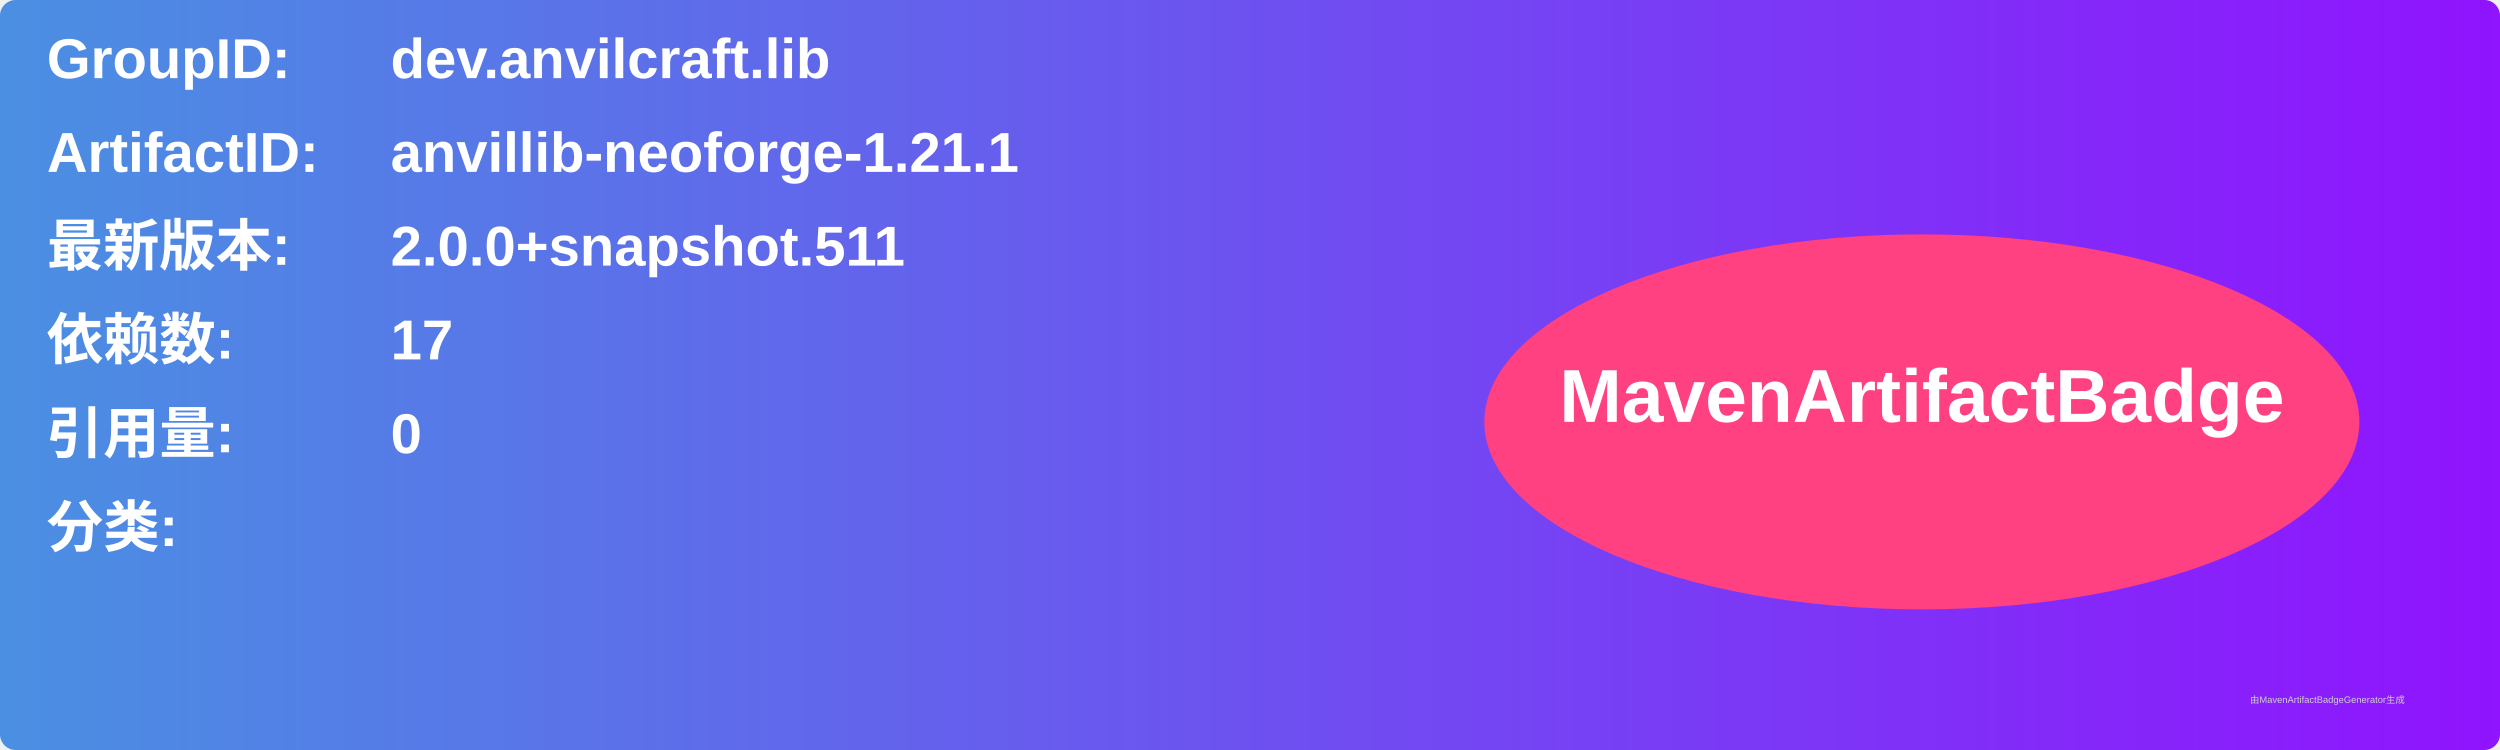
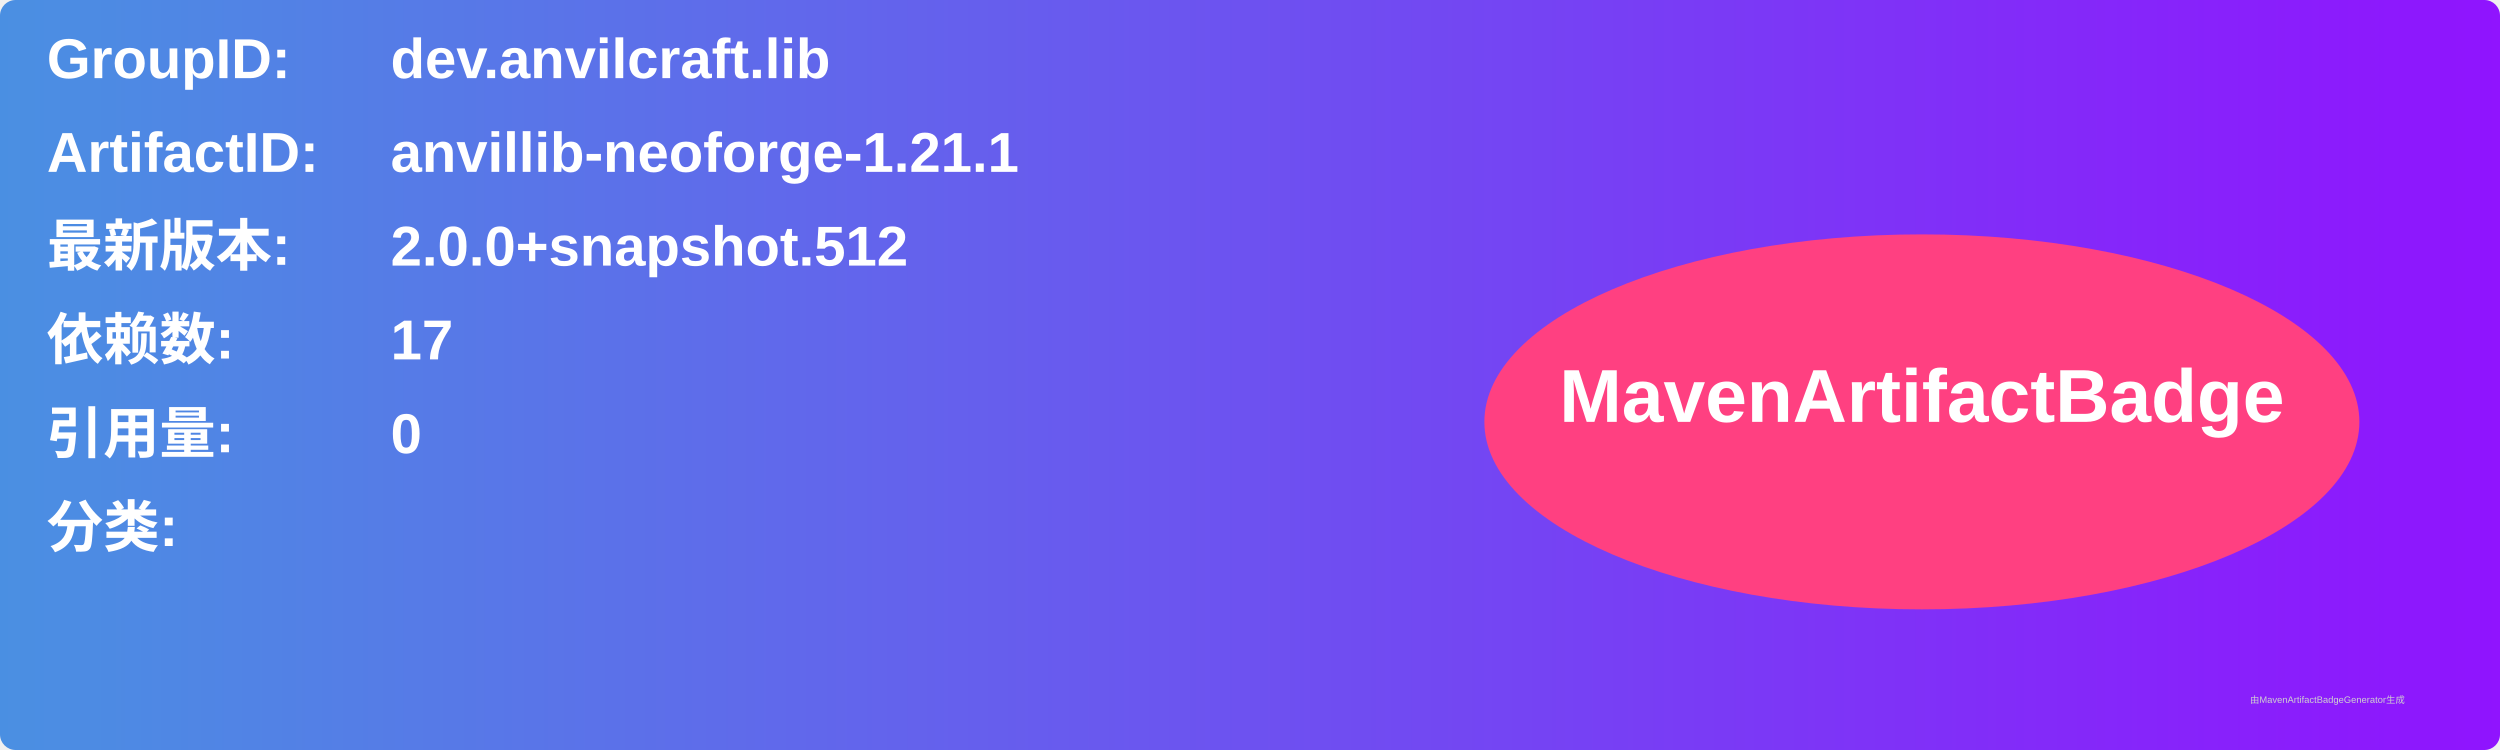
<svg xmlns="http://www.w3.org/2000/svg" width="800" height="240" viewBox="0 0 800 240">
  <linearGradient id="grad" x1="0%" y1="0%" x2="100%" y2="0%">
    <stop offset="0%" stop-color="#4a90e2" />
    <stop offset="100%" stop-color="#9013fe" />
  </linearGradient>
  <rect width="100%" height="100%" rx="5" ry="5" fill="url(#grad)" />
  <g transform="translate(15, 15)">
    <text x="0" y="10" font-family="Arial" font-size="18" fill="white" font-weight="bold" width="260">GroupID:</text>
    <text x="110" y="10" font-family="Arial" font-size="18" fill="white" font-weight="bold" width="460">dev.anvilcraft.lib</text>
    <text x="0" y="40" font-family="Arial" font-size="18" fill="white" font-weight="bold" width="260">ArtifactID:</text>
    <text x="110" y="40" font-family="Arial" font-size="18" fill="white" font-weight="bold" width="460">anvillib-neoforge-1.21.1</text>
    <text x="0" y="70" font-family="Arial" font-size="18" fill="white" font-weight="bold">最新版本:</text>
    <text x="110" y="70" font-family="Arial" font-size="18" fill="white" font-weight="bold">
-       <tspan font-weight="bold">2.0.0+snapshot.511</tspan>
+       <tspan font-weight="bold">2.0.0+snapshot.512</tspan>
    </text>
    <text x="0" y="100" font-family="Arial" font-size="18" fill="white" font-weight="bold">依赖数: </text>
    <text x="110" y="100" font-family="Arial" font-size="18" fill="white">
      <tspan font-weight="bold">17</tspan>
    </text>
    <text x="0" y="130" font-family="Arial" font-size="18" fill="white" font-weight="bold">引用量: </text>
    <text x="110" y="130" font-family="Arial" font-size="18" fill="white">
      <tspan font-weight="bold">0</tspan>
    </text>
    <text x="0" y="160" font-family="Arial" font-size="18" fill="white" font-weight="bold">分类:</text>
    <text x="10" y="190" font-family="Arial" font-size="10" fill="white">
      <tspan font-weight="bold" />
    </text>
    <ellipse cx="600" cy="120" rx="140" ry="60" fill="#ff4081" />
    <text x="600" y="120" text-anchor="middle" font-family="Arial" font-size="24" fill="white" font-weight="bold">MavenArtifactBadge</text>
  </g>
  <text x="720" y="225" font-family="Arial" font-size="3" fill="#d0d0d0">由MavenArtifactBadgeGenerator生成</text>
</svg>
